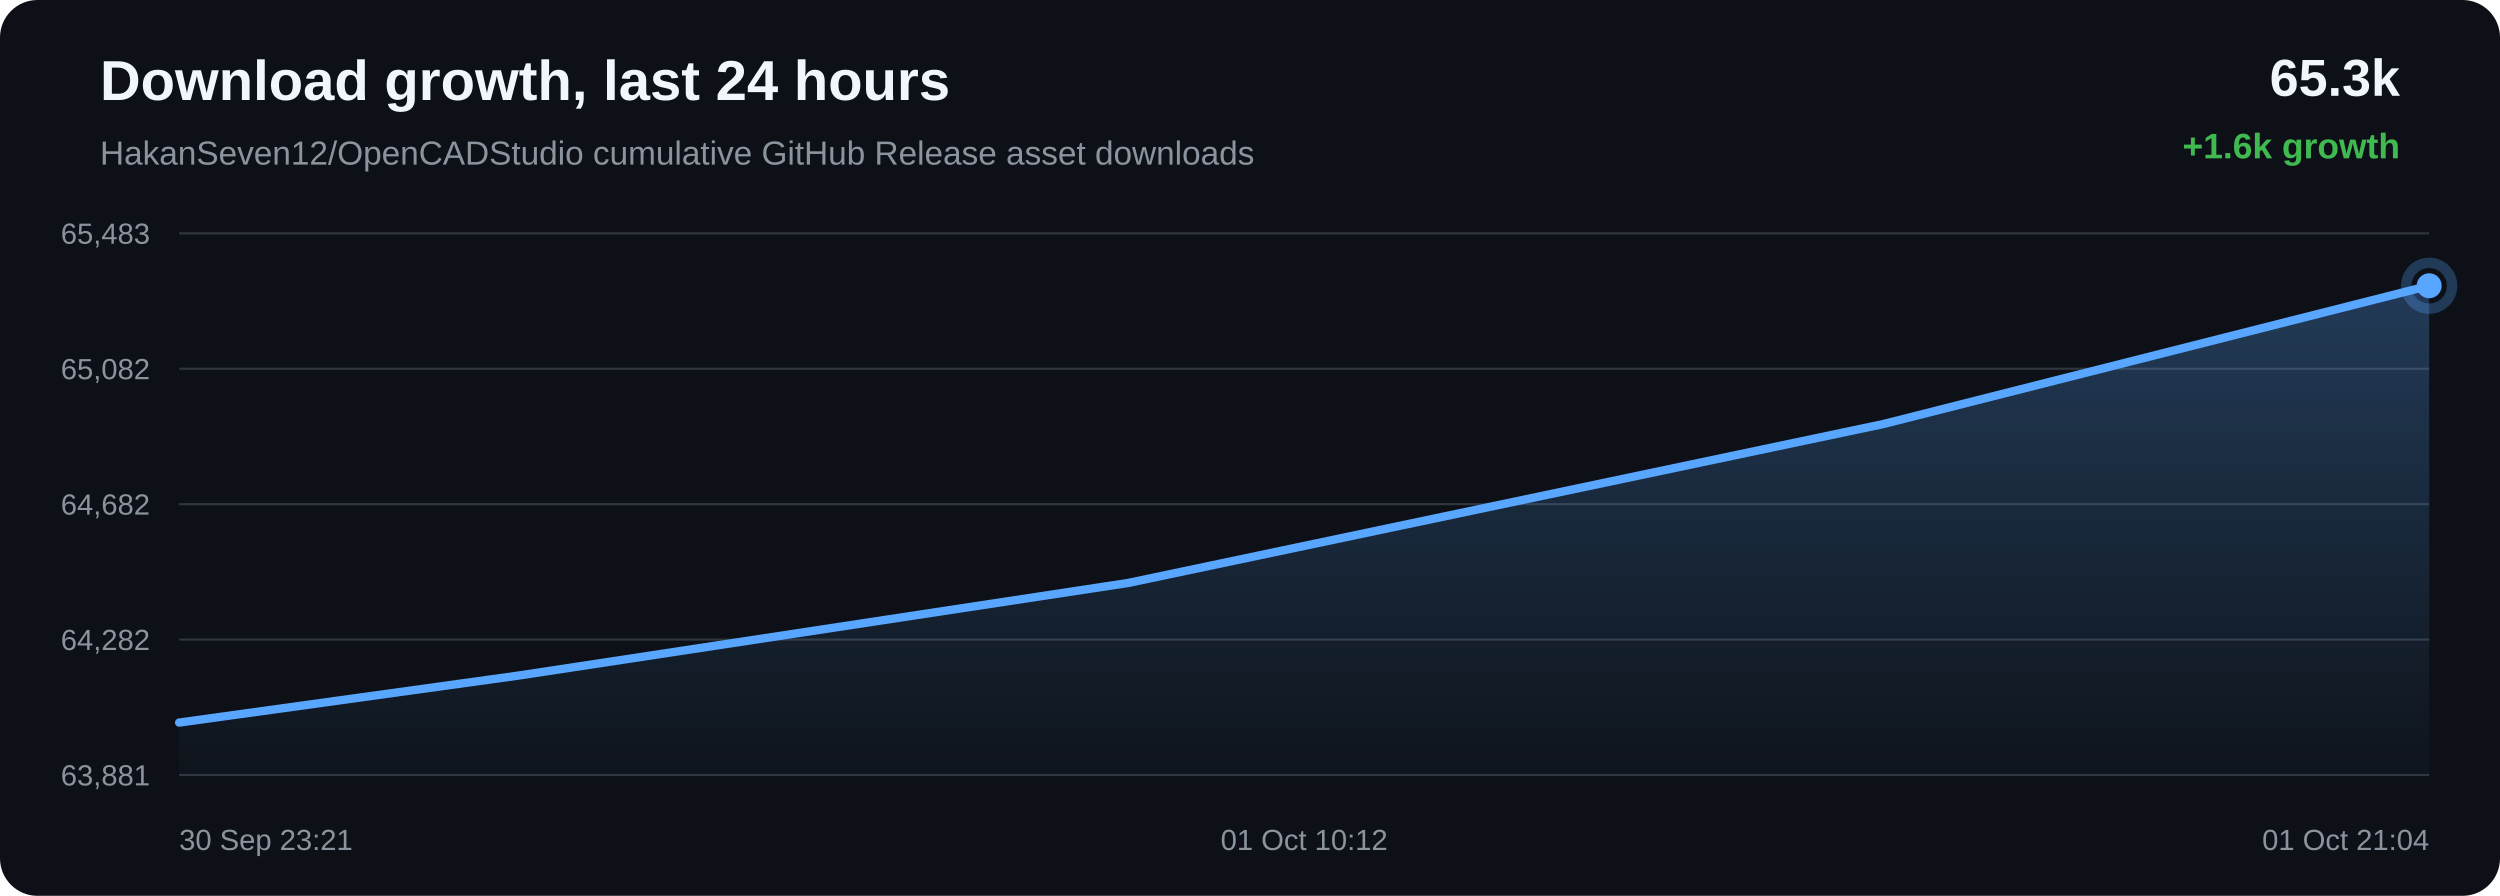
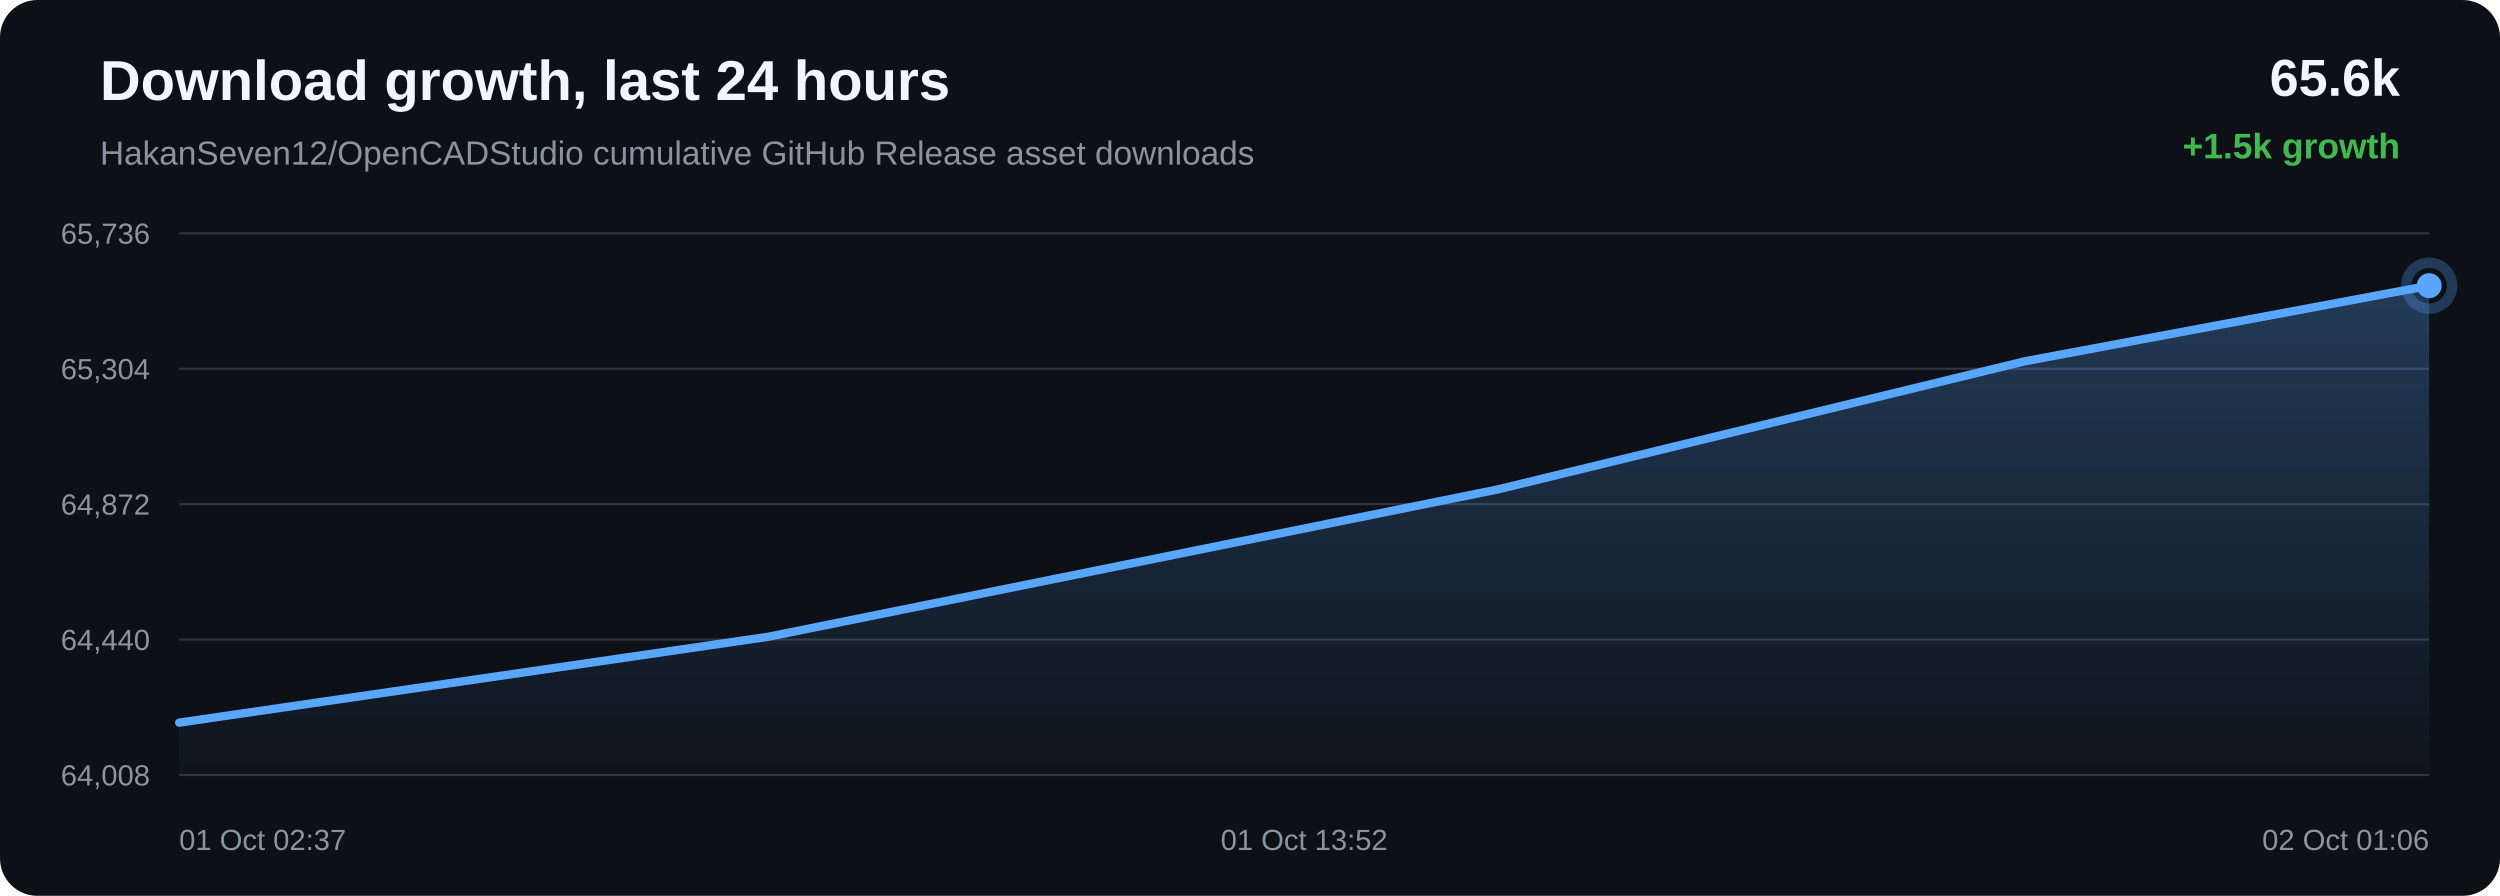
<svg xmlns="http://www.w3.org/2000/svg" width="1200" height="430" viewBox="0 0 1200 430">
  <defs>
    <linearGradient id="area" x1="0" x2="0" y1="0" y2="1">
      <stop offset="0%" stop-color="#58a6ff" stop-opacity="0.28" />
      <stop offset="100%" stop-color="#58a6ff" stop-opacity="0.02" />
    </linearGradient>
  </defs>
  <rect width="100%" height="100%" rx="18" fill="#0d1117" />
  <text x="48" y="48" fill="#f0f6fc" font-family="Arial, sans-serif" font-size="27" font-weight="700">Download growth, last 24 hours</text>
  <text x="48" y="79" fill="#8b949e" font-family="Arial, sans-serif" font-size="16">HakanSeven12/OpenCADStudio cumulative GitHub Release asset downloads</text>
-   <text x="1152" y="46" text-anchor="end" fill="#f0f6fc" font-family="Arial, sans-serif" font-size="25" font-weight="700">65.3k</text>
-   <text x="1152" y="76" text-anchor="end" fill="#3fb950" font-family="Arial, sans-serif" font-size="17" font-weight="700">+1.6k growth</text>
+   <text x="1152" y="46" text-anchor="end" fill="#f0f6fc" font-family="Arial, sans-serif" font-size="25" font-weight="700">65.6k</text>
+   <text x="1152" y="76" text-anchor="end" fill="#3fb950" font-family="Arial, sans-serif" font-size="17" font-weight="700">+1.5k growth</text>
  <line x1="86" y1="112.00" x2="1166" y2="112.00" stroke="#30363d" stroke-width="1" />
  <line x1="86" y1="177.00" x2="1166" y2="177.00" stroke="#30363d" stroke-width="1" />
  <line x1="86" y1="242.00" x2="1166" y2="242.00" stroke="#30363d" stroke-width="1" />
  <line x1="86" y1="307.00" x2="1166" y2="307.00" stroke="#30363d" stroke-width="1" />
  <line x1="86" y1="372.00" x2="1166" y2="372.00" stroke="#30363d" stroke-width="1" />
-   <text x="72" y="117.00" text-anchor="end" fill="#8b949e" font-family="Arial, sans-serif" font-size="14">65,483</text>
-   <text x="72" y="182.00" text-anchor="end" fill="#8b949e" font-family="Arial, sans-serif" font-size="14">65,082</text>
-   <text x="72" y="247.00" text-anchor="end" fill="#8b949e" font-family="Arial, sans-serif" font-size="14">64,682</text>
-   <text x="72" y="312.00" text-anchor="end" fill="#8b949e" font-family="Arial, sans-serif" font-size="14">64,282</text>
-   <text x="72" y="377.00" text-anchor="end" fill="#8b949e" font-family="Arial, sans-serif" font-size="14">63,881</text>
-   <path d="M 86.00 346.84 L 248.83 324.28 L 541.51 279.82 L 904.00 203.54 L 1166.00 137.16 L 1166.00 372.00 L 86.00 372.00 Z" fill="url(#area)" />
-   <path d="M 86.00 346.84 L 248.83 324.28 L 541.51 279.82 L 904.00 203.54 L 1166.00 137.16" fill="none" stroke="#58a6ff" stroke-width="4" stroke-linecap="round" stroke-linejoin="round" />
-   <circle cx="1166.00" cy="137.16" r="6" fill="#58a6ff" />
-   <circle cx="1166.00" cy="137.16" r="11" fill="none" stroke="#58a6ff" stroke-opacity="0.28" stroke-width="5" />
-   <text x="86.00" y="408" text-anchor="start" fill="#8b949e" font-family="Arial, sans-serif" font-size="14">30 Sep 23:21</text>
-   <text x="626.00" y="408" text-anchor="middle" fill="#8b949e" font-family="Arial, sans-serif" font-size="14">01 Oct 10:12</text>
-   <text x="1166.00" y="408" text-anchor="end" fill="#8b949e" font-family="Arial, sans-serif" font-size="14">01 Oct 21:04</text>
+   <text x="72" y="117.00" text-anchor="end" fill="#8b949e" font-family="Arial, sans-serif" font-size="14">65,736</text>
+   <text x="72" y="182.00" text-anchor="end" fill="#8b949e" font-family="Arial, sans-serif" font-size="14">65,304</text>
+   <text x="72" y="247.00" text-anchor="end" fill="#8b949e" font-family="Arial, sans-serif" font-size="14">64,872</text>
+   <text x="72" y="312.00" text-anchor="end" fill="#8b949e" font-family="Arial, sans-serif" font-size="14">64,440</text>
+   <text x="72" y="377.00" text-anchor="end" fill="#8b949e" font-family="Arial, sans-serif" font-size="14">64,008</text>
+   <path d="M 86.00 346.87 L 368.73 305.65 L 718.90 234.93 L 972.00 173.39 L 1166.00 137.13 L 1166.00 372.00 L 86.00 372.00 Z" fill="url(#area)" />
+   <path d="M 86.00 346.87 L 368.73 305.65 L 718.90 234.93 L 972.00 173.39 L 1166.00 137.13" fill="none" stroke="#58a6ff" stroke-width="4" stroke-linecap="round" stroke-linejoin="round" />
+   <circle cx="1166.00" cy="137.13" r="6" fill="#58a6ff" />
+   <circle cx="1166.00" cy="137.13" r="11" fill="none" stroke="#58a6ff" stroke-opacity="0.28" stroke-width="5" />
+   <text x="86.00" y="408" text-anchor="start" fill="#8b949e" font-family="Arial, sans-serif" font-size="14">01 Oct 02:37</text>
+   <text x="626.00" y="408" text-anchor="middle" fill="#8b949e" font-family="Arial, sans-serif" font-size="14">01 Oct 13:52</text>
+   <text x="1166.00" y="408" text-anchor="end" fill="#8b949e" font-family="Arial, sans-serif" font-size="14">02 Oct 01:06</text>
</svg>
